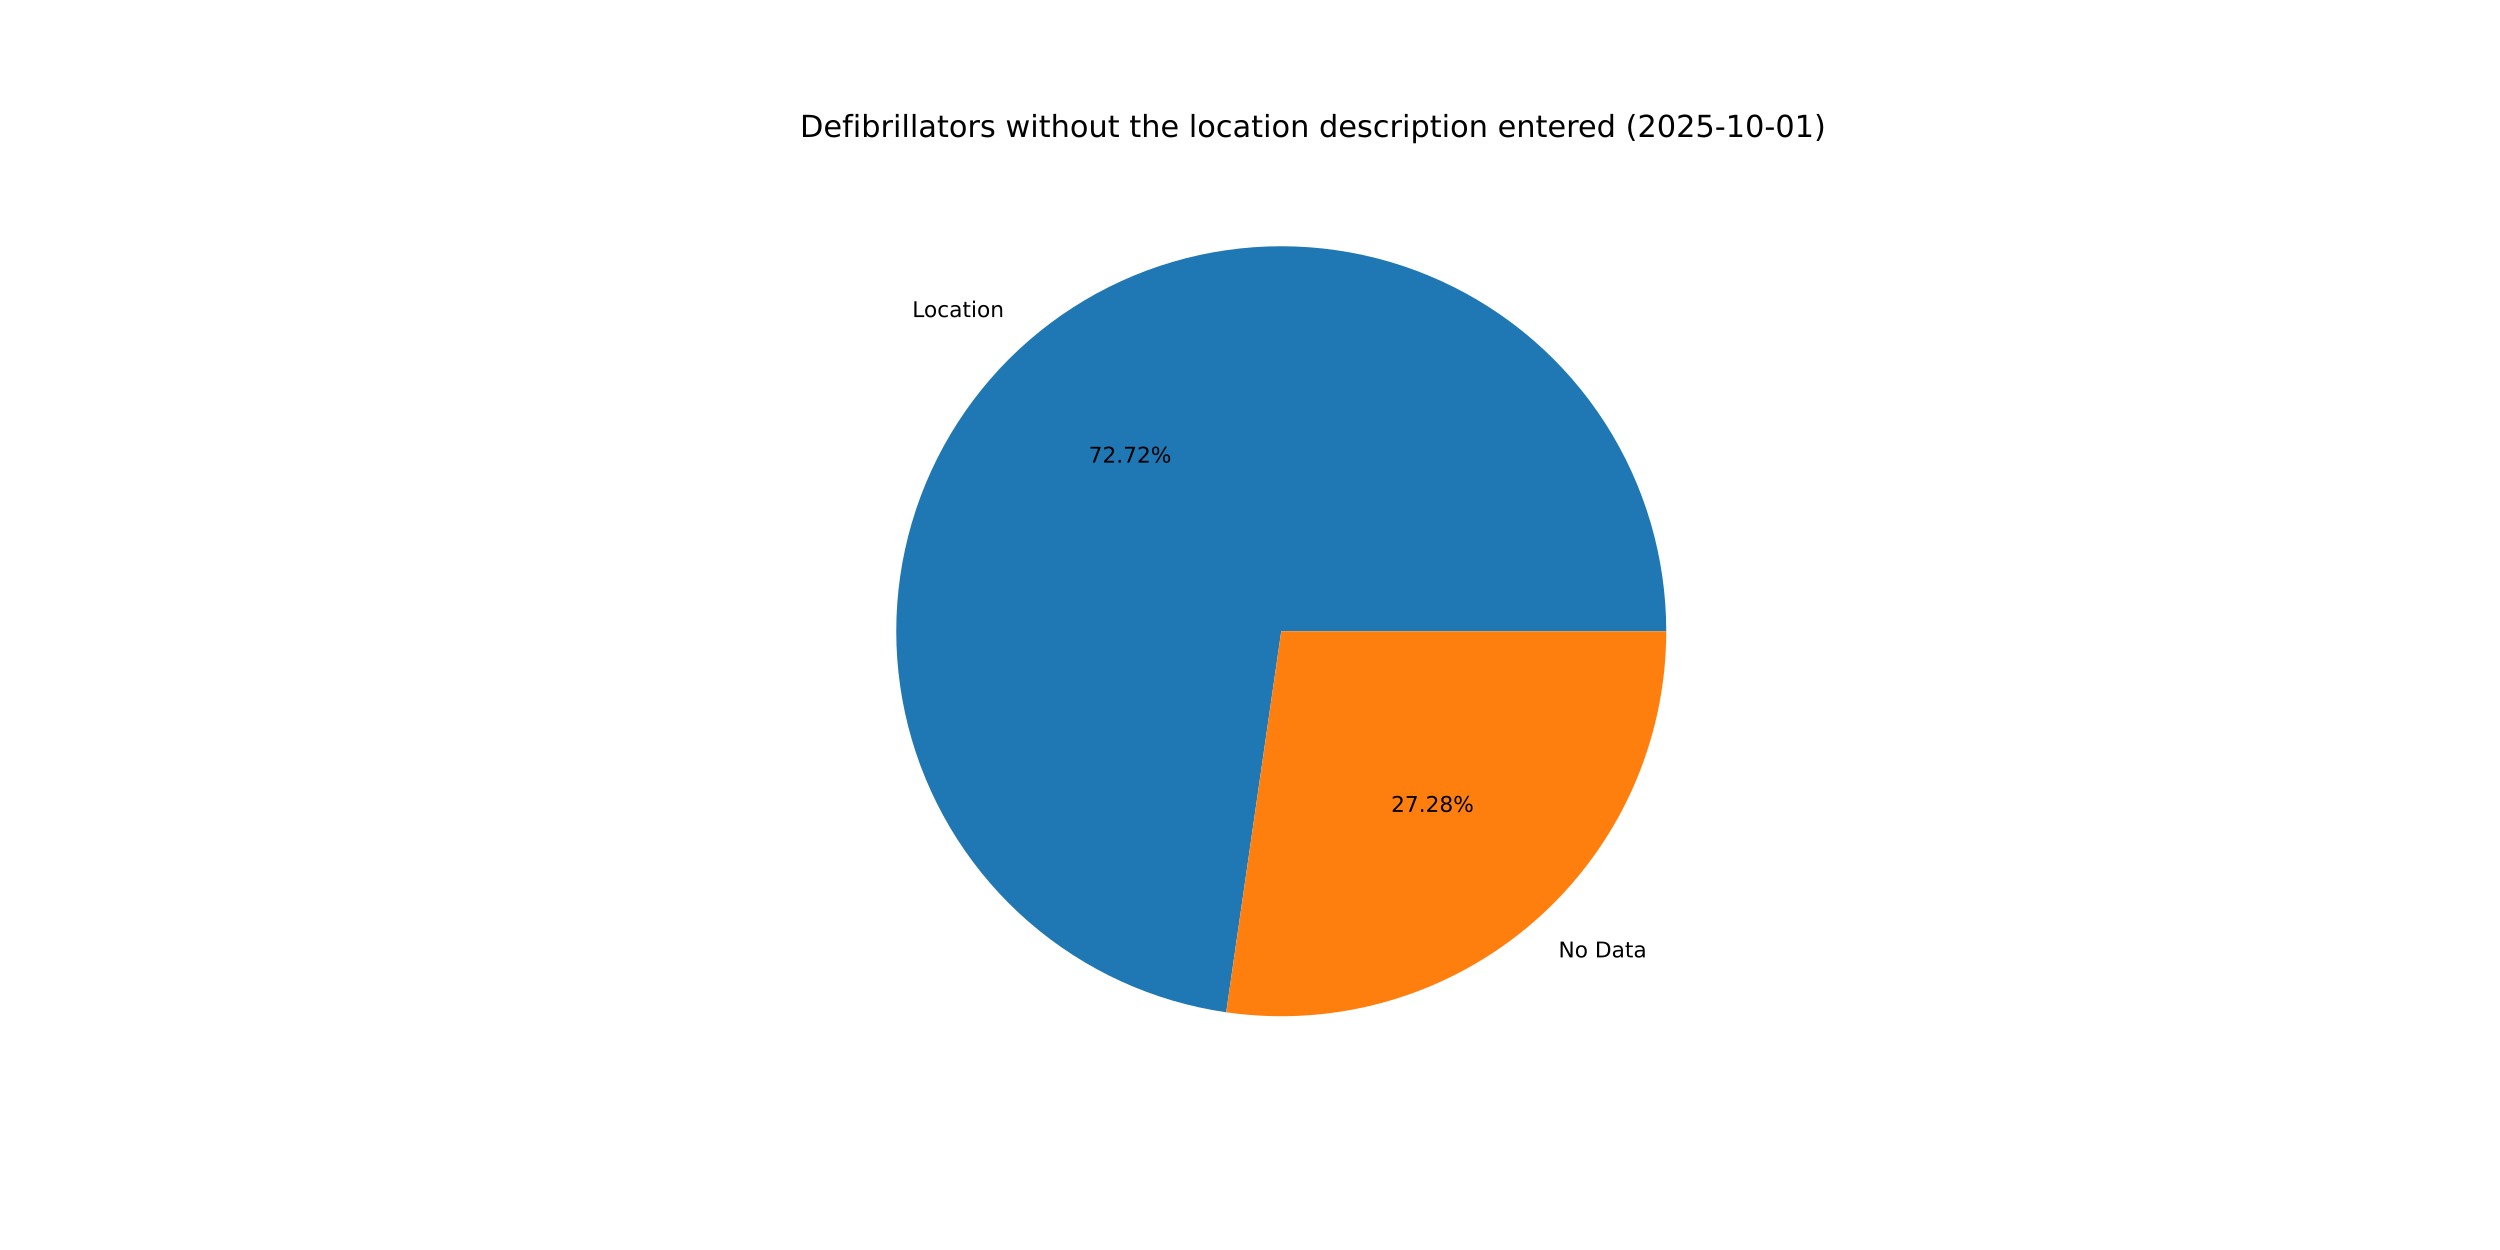
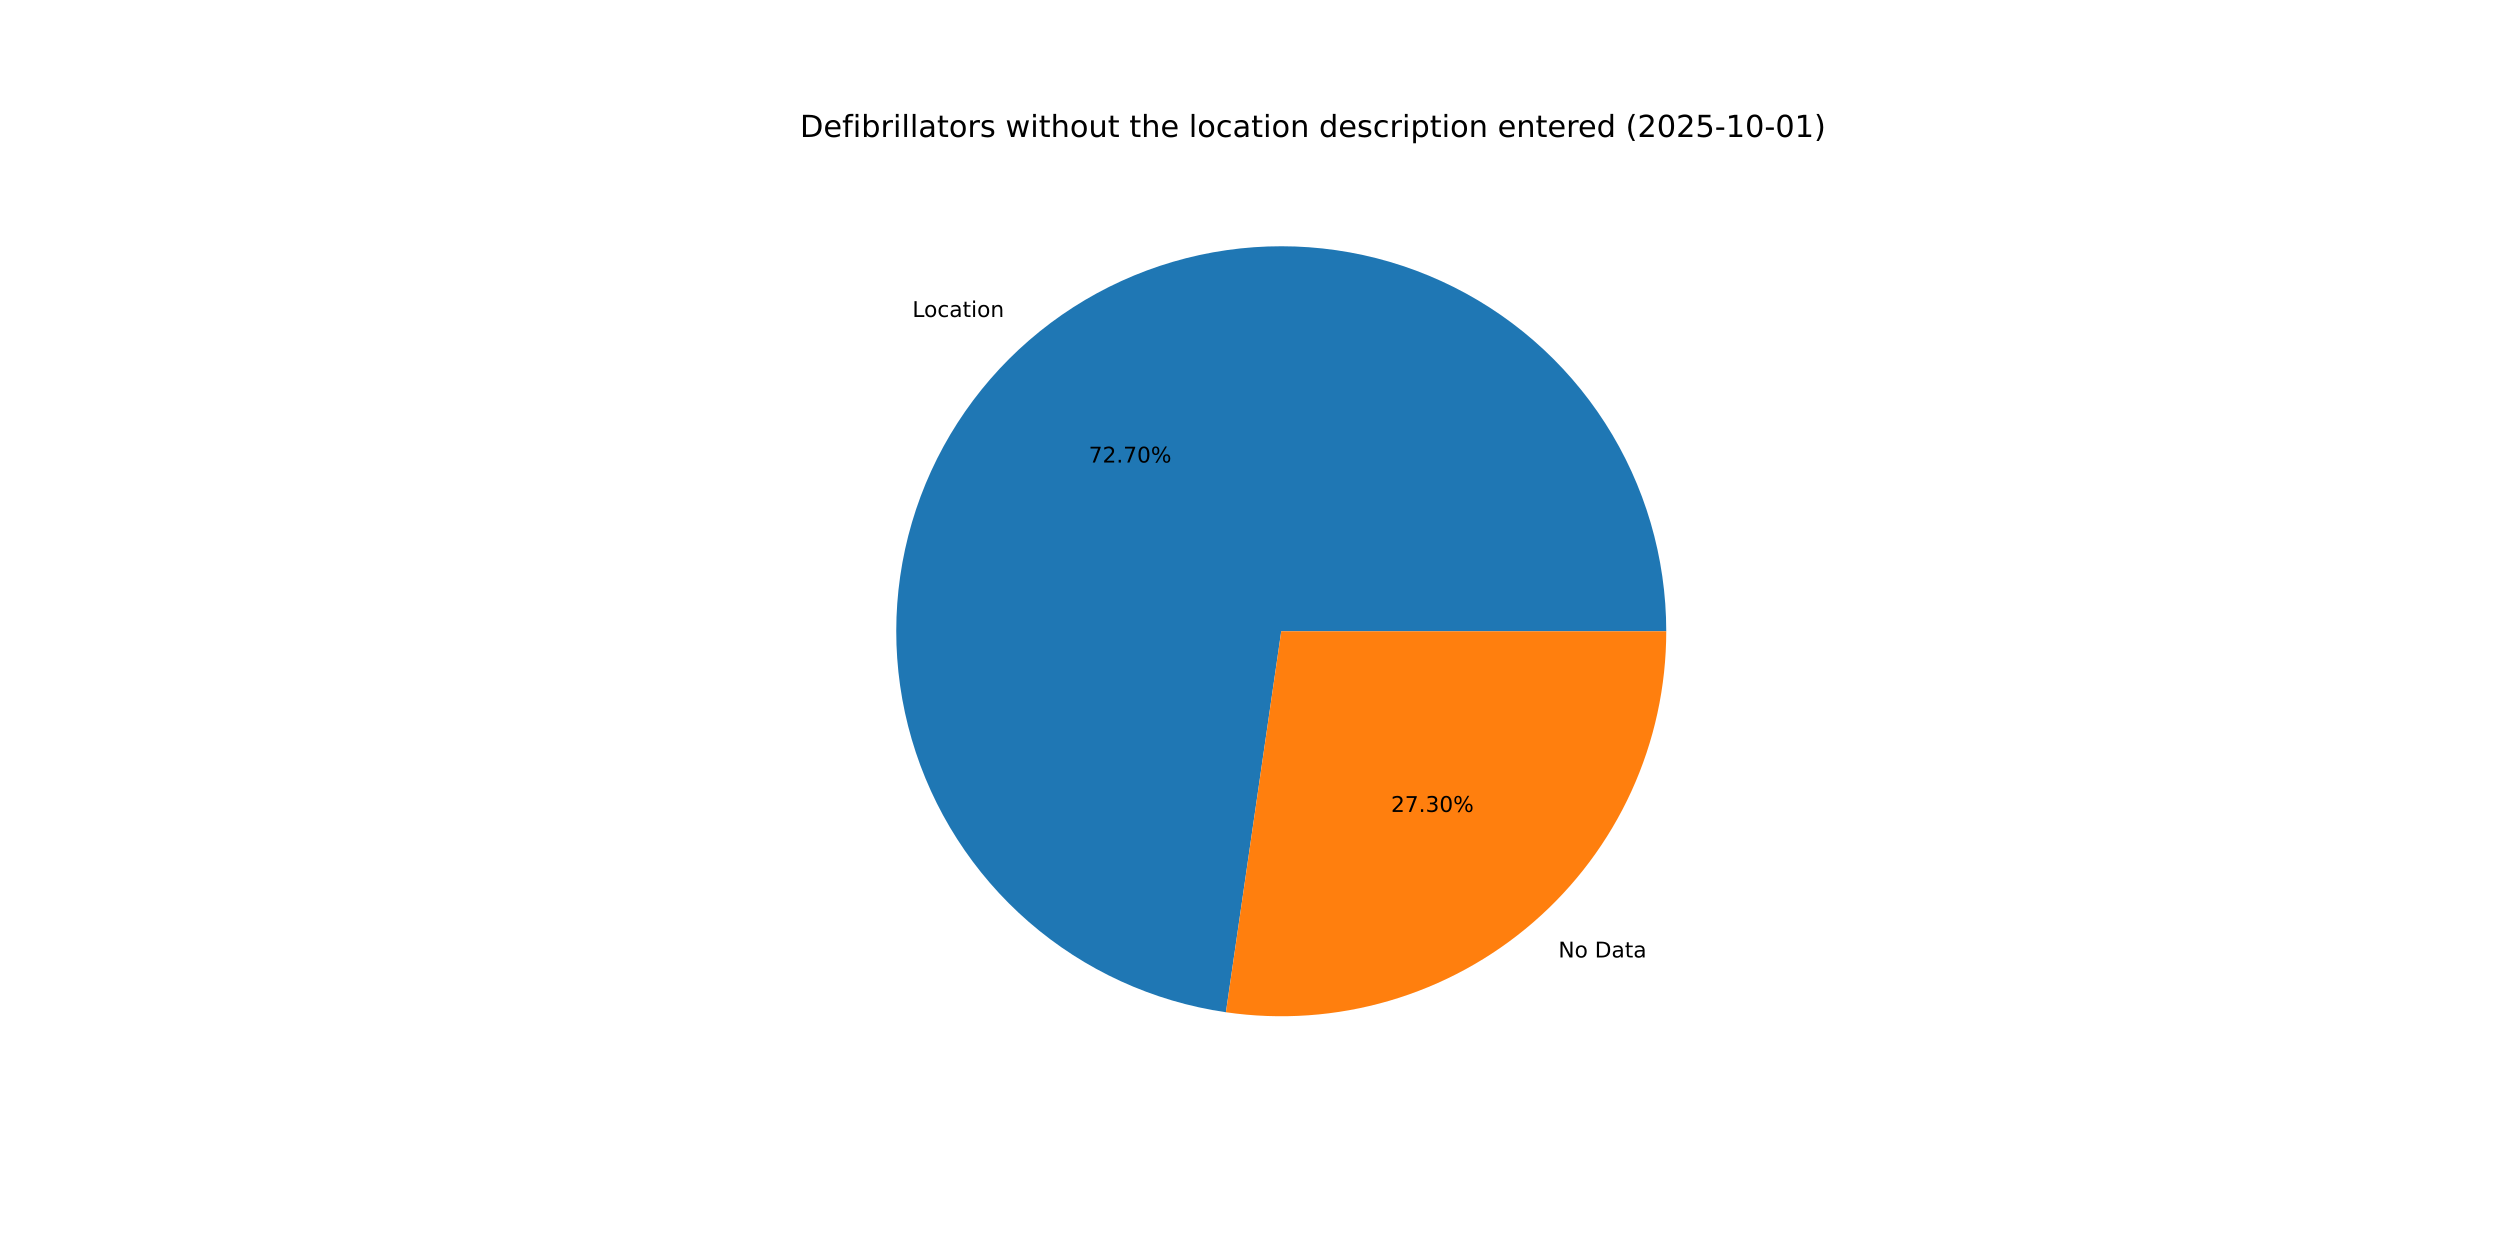
<svg xmlns="http://www.w3.org/2000/svg" xmlns:xlink="http://www.w3.org/1999/xlink" width="1152pt" height="576pt" viewBox="0 0 1152 576" version="1.1">
  <defs>
    <style type="text/css">*{stroke-linejoin: round; stroke-linecap: butt}</style>
  </defs>
  <g id="figure_1">
    <g id="patch_1">
      <path d="M 0 576  L 1152 576  L 1152 0  L 0 0  z " style="fill: #ffffff" />
    </g>
    <g id="axes_1">
      <g id="patch_2">
-         <path d="M 767.808 290.88  C 767.808 256.879 758.033 223.584 739.653 194.978  C 721.273 166.373 695.051 143.646 664.125 129.516  C 633.199 115.386 598.852 110.441 565.196 115.271  C 531.54 120.102 499.971 134.508 474.267 156.765  C 448.563 179.023 429.792 208.208 420.199 240.828  C 410.606 273.448 410.59 308.148 420.153 340.777  C 429.716 373.405 448.461 402.607 474.144 424.888  C 499.828 447.169 531.383 461.604 565.035 466.465  L 590.4 290.88  z " style="fill: #1f77b4" />
+         <path d="M 767.808 290.88  C 767.808 256.884 758.036 223.595 739.662 194.993  C 721.288 166.39 695.074 143.664 664.155 129.53  C 633.237 115.397 598.898 110.444 565.246 115.264  C 531.594 120.084 500.026 134.477 474.318 156.721  C 448.61 178.965 429.83 208.137 420.223 240.747  C 410.616 273.357 410.582 308.051 420.125 340.679  C 429.668 373.308 448.391 402.517 474.055 424.811  C 499.72 447.105 531.259 461.56 564.902 466.446  L 590.4 290.88  z " style="fill: #1f77b4" />
      </g>
      <g id="patch_3">
-         <path d="M 565.035 466.465  C 590.214 470.103 615.883 468.282 640.297 461.127  C 664.71 453.972 687.301 441.648 706.533 424.995  C 725.765 408.341 741.192 387.744 751.764 364.605  C 762.336 341.465 767.808 316.32 767.808 290.88  L 590.4 290.88  z " style="fill: #ff7f0e" />
+         <path d="M 564.902 466.446  C 590.089 470.104 615.771 468.3 640.2 461.155  C 664.628 454.011 687.235 441.692 706.482 425.039  C 725.729 408.385 741.168 387.783 751.75 364.635  C 762.331 341.488 767.808 316.332 767.808 290.88  L 590.4 290.88  z " style="fill: #ff7f0e" />
      </g>
      <g id="matplotlib.axis_1" />
      <g id="matplotlib.axis_2" />
      <g id="text_1">
-         <g transform="translate(420.3569 146.1132) scale(0.1 -0.1)">
+         <g transform="translate(420.4131 146.0646) scale(0.1 -0.1)">
          <defs>
            <path id="DejaVuSans-4c" d="M 628 4666  L 1259 4666  L 1259 531  L 3531 531  L 3531 0  L 628 0  L 628 4666  z " transform="scale(0.015625)" />
            <path id="DejaVuSans-6f" d="M 1959 3097  Q 1497 3097 1228 2736  Q 959 2375 959 1747  Q 959 1119 1226 758  Q 1494 397 1959 397  Q 2419 397 2687 759  Q 2956 1122 2956 1747  Q 2956 2369 2687 2733  Q 2419 3097 1959 3097  z M 1959 3584  Q 2709 3584 3137 3096  Q 3566 2609 3566 1747  Q 3566 888 3137 398  Q 2709 -91 1959 -91  Q 1206 -91 779 398  Q 353 888 353 1747  Q 353 2609 779 3096  Q 1206 3584 1959 3584  z " transform="scale(0.015625)" />
            <path id="DejaVuSans-63" d="M 3122 3366  L 3122 2828  Q 2878 2963 2633 3030  Q 2388 3097 2138 3097  Q 1578 3097 1268 2742  Q 959 2388 959 1747  Q 959 1106 1268 751  Q 1578 397 2138 397  Q 2388 397 2633 464  Q 2878 531 3122 666  L 3122 134  Q 2881 22 2623 -34  Q 2366 -91 2075 -91  Q 1284 -91 818 406  Q 353 903 353 1747  Q 353 2603 823 3093  Q 1294 3584 2113 3584  Q 2378 3584 2631 3529  Q 2884 3475 3122 3366  z " transform="scale(0.015625)" />
            <path id="DejaVuSans-61" d="M 2194 1759  Q 1497 1759 1228 1600  Q 959 1441 959 1056  Q 959 750 1161 570  Q 1363 391 1709 391  Q 2188 391 2477 730  Q 2766 1069 2766 1631  L 2766 1759  L 2194 1759  z M 3341 1997  L 3341 0  L 2766 0  L 2766 531  Q 2569 213 2275 61  Q 1981 -91 1556 -91  Q 1019 -91 701 211  Q 384 513 384 1019  Q 384 1609 779 1909  Q 1175 2209 1959 2209  L 2766 2209  L 2766 2266  Q 2766 2663 2505 2880  Q 2244 3097 1772 3097  Q 1472 3097 1187 3025  Q 903 2953 641 2809  L 641 3341  Q 956 3463 1253 3523  Q 1550 3584 1831 3584  Q 2591 3584 2966 3190  Q 3341 2797 3341 1997  z " transform="scale(0.015625)" />
            <path id="DejaVuSans-74" d="M 1172 4494  L 1172 3500  L 2356 3500  L 2356 3053  L 1172 3053  L 1172 1153  Q 1172 725 1289 603  Q 1406 481 1766 481  L 2356 481  L 2356 0  L 1766 0  Q 1100 0 847 248  Q 594 497 594 1153  L 594 3053  L 172 3053  L 172 3500  L 594 3500  L 594 4494  L 1172 4494  z " transform="scale(0.015625)" />
            <path id="DejaVuSans-69" d="M 603 3500  L 1178 3500  L 1178 0  L 603 0  L 603 3500  z M 603 4863  L 1178 4863  L 1178 4134  L 603 4134  L 603 4863  z " transform="scale(0.015625)" />
            <path id="DejaVuSans-6e" d="M 3513 2113  L 3513 0  L 2938 0  L 2938 2094  Q 2938 2591 2744 2837  Q 2550 3084 2163 3084  Q 1697 3084 1428 2787  Q 1159 2491 1159 1978  L 1159 0  L 581 0  L 581 3500  L 1159 3500  L 1159 2956  Q 1366 3272 1645 3428  Q 1925 3584 2291 3584  Q 2894 3584 3203 3211  Q 3513 2838 3513 2113  z " transform="scale(0.015625)" />
          </defs>
          <use xlink:href="#DejaVuSans-4c" />
          <use xlink:href="#DejaVuSans-6f" x="53.963" />
          <use xlink:href="#DejaVuSans-63" x="115.145" />
          <use xlink:href="#DejaVuSans-61" x="170.125" />
          <use xlink:href="#DejaVuSans-74" x="231.404" />
          <use xlink:href="#DejaVuSans-69" x="270.613" />
          <use xlink:href="#DejaVuSans-6f" x="298.396" />
          <use xlink:href="#DejaVuSans-6e" x="359.578" />
        </g>
      </g>
      <g id="text_2">
-         <g transform="translate(501.6554 213.1706) scale(0.1 -0.1)">
+         <g transform="translate(501.686 213.1441) scale(0.1 -0.1)">
          <defs>
            <path id="DejaVuSans-37" d="M 525 4666  L 3525 4666  L 3525 4397  L 1831 0  L 1172 0  L 2766 4134  L 525 4134  L 525 4666  z " transform="scale(0.015625)" />
            <path id="DejaVuSans-32" d="M 1228 531  L 3431 531  L 3431 0  L 469 0  L 469 531  Q 828 903 1448 1529  Q 2069 2156 2228 2338  Q 2531 2678 2651 2914  Q 2772 3150 2772 3378  Q 2772 3750 2511 3984  Q 2250 4219 1831 4219  Q 1534 4219 1204 4116  Q 875 4013 500 3803  L 500 4441  Q 881 4594 1212 4672  Q 1544 4750 1819 4750  Q 2544 4750 2975 4387  Q 3406 4025 3406 3419  Q 3406 3131 3298 2873  Q 3191 2616 2906 2266  Q 2828 2175 2409 1742  Q 1991 1309 1228 531  z " transform="scale(0.015625)" />
            <path id="DejaVuSans-2e" d="M 684 794  L 1344 794  L 1344 0  L 684 0  L 684 794  z " transform="scale(0.015625)" />
+             <path id="DejaVuSans-30" d="M 2034 4250  Q 1547 4250 1301 3770  Q 1056 3291 1056 2328  Q 1056 1369 1301 889  Q 1547 409 2034 409  Q 2525 409 2770 889  Q 3016 1369 3016 2328  Q 3016 3291 2770 3770  Q 2525 4250 2034 4250  z M 2034 4750  Q 2819 4750 3233 4129  Q 3647 3509 3647 2328  Q 3647 1150 3233 529  Q 2819 -91 2034 -91  Q 1250 -91 836 529  Q 422 1150 422 2328  Q 422 3509 836 4129  Q 1250 4750 2034 4750  z " transform="scale(0.015625)" />
            <path id="DejaVuSans-25" d="M 4653 2053  Q 4381 2053 4226 1822  Q 4072 1591 4072 1178  Q 4072 772 4226 539  Q 4381 306 4653 306  Q 4919 306 5073 539  Q 5228 772 5228 1178  Q 5228 1588 5073 1820  Q 4919 2053 4653 2053  z M 4653 2450  Q 5147 2450 5437 2106  Q 5728 1763 5728 1178  Q 5728 594 5436 251  Q 5144 -91 4653 -91  Q 4153 -91 3862 251  Q 3572 594 3572 1178  Q 3572 1766 3864 2108  Q 4156 2450 4653 2450  z M 1428 4353  Q 1159 4353 1004 4120  Q 850 3888 850 3481  Q 850 3069 1003 2837  Q 1156 2606 1428 2606  Q 1700 2606 1854 2837  Q 2009 3069 2009 3481  Q 2009 3884 1853 4118  Q 1697 4353 1428 4353  z M 4250 4750  L 4750 4750  L 1831 -91  L 1331 -91  L 4250 4750  z M 1428 4750  Q 1922 4750 2215 4408  Q 2509 4066 2509 3481  Q 2509 2891 2217 2550  Q 1925 2209 1428 2209  Q 931 2209 642 2551  Q 353 2894 353 3481  Q 353 4063 643 4406  Q 934 4750 1428 4750  z " transform="scale(0.015625)" />
          </defs>
          <use xlink:href="#DejaVuSans-37" />
          <use xlink:href="#DejaVuSans-32" x="63.623" />
          <use xlink:href="#DejaVuSans-2e" x="127.246" />
          <use xlink:href="#DejaVuSans-37" x="159.033" />
-           <use xlink:href="#DejaVuSans-32" x="222.656" />
+           <use xlink:href="#DejaVuSans-30" x="222.656" />
          <use xlink:href="#DejaVuSans-25" x="286.279" />
        </g>
      </g>
      <g id="text_3">
-         <g transform="translate(718.1462 441.1655) scale(0.1 -0.1)">
+         <g transform="translate(718.0901 441.2141) scale(0.1 -0.1)">
          <defs>
            <path id="DejaVuSans-4e" d="M 628 4666  L 1478 4666  L 3547 763  L 3547 4666  L 4159 4666  L 4159 0  L 3309 0  L 1241 3903  L 1241 0  L 628 0  L 628 4666  z " transform="scale(0.015625)" />
            <path id="DejaVuSans-20" transform="scale(0.015625)" />
            <path id="DejaVuSans-44" d="M 1259 4147  L 1259 519  L 2022 519  Q 2988 519 3436 956  Q 3884 1394 3884 2338  Q 3884 3275 3436 3711  Q 2988 4147 2022 4147  L 1259 4147  z M 628 4666  L 1925 4666  Q 3281 4666 3915 4102  Q 4550 3538 4550 2338  Q 4550 1131 3912 565  Q 3275 0 1925 0  L 628 0  L 628 4666  z " transform="scale(0.015625)" />
          </defs>
          <use xlink:href="#DejaVuSans-4e" />
          <use xlink:href="#DejaVuSans-6f" x="74.805" />
          <use xlink:href="#DejaVuSans-20" x="135.986" />
          <use xlink:href="#DejaVuSans-44" x="167.773" />
          <use xlink:href="#DejaVuSans-61" x="244.775" />
          <use xlink:href="#DejaVuSans-74" x="306.055" />
          <use xlink:href="#DejaVuSans-61" x="345.264" />
        </g>
      </g>
      <g id="text_4">
-         <g transform="translate(641.0149 374.1082) scale(0.1 -0.1)">
+         <g transform="translate(640.9843 374.1347) scale(0.1 -0.1)">
          <defs>
-             <path id="DejaVuSans-38" d="M 2034 2216  Q 1584 2216 1326 1975  Q 1069 1734 1069 1313  Q 1069 891 1326 650  Q 1584 409 2034 409  Q 2484 409 2743 651  Q 3003 894 3003 1313  Q 3003 1734 2745 1975  Q 2488 2216 2034 2216  z M 1403 2484  Q 997 2584 770 2862  Q 544 3141 544 3541  Q 544 4100 942 4425  Q 1341 4750 2034 4750  Q 2731 4750 3128 4425  Q 3525 4100 3525 3541  Q 3525 3141 3298 2862  Q 3072 2584 2669 2484  Q 3125 2378 3379 2068  Q 3634 1759 3634 1313  Q 3634 634 3220 271  Q 2806 -91 2034 -91  Q 1263 -91 848 271  Q 434 634 434 1313  Q 434 1759 690 2068  Q 947 2378 1403 2484  z M 1172 3481  Q 1172 3119 1398 2916  Q 1625 2713 2034 2713  Q 2441 2713 2670 2916  Q 2900 3119 2900 3481  Q 2900 3844 2670 4047  Q 2441 4250 2034 4250  Q 1625 4250 1398 4047  Q 1172 3844 1172 3481  z " transform="scale(0.015625)" />
+             <path id="DejaVuSans-33" d="M 2597 2516  Q 3050 2419 3304 2112  Q 3559 1806 3559 1356  Q 3559 666 3084 287  Q 2609 -91 1734 -91  Q 1441 -91 1130 -33  Q 819 25 488 141  L 488 750  Q 750 597 1062 519  Q 1375 441 1716 441  Q 2309 441 2620 675  Q 2931 909 2931 1356  Q 2931 1769 2642 2001  Q 2353 2234 1838 2234  L 1294 2234  L 1294 2753  L 1863 2753  Q 2328 2753 2575 2939  Q 2822 3125 2822 3475  Q 2822 3834 2567 4026  Q 2313 4219 1838 4219  Q 1578 4219 1281 4162  Q 984 4106 628 3988  L 628 4550  Q 988 4650 1302 4700  Q 1616 4750 1894 4750  Q 2613 4750 3031 4423  Q 3450 4097 3450 3541  Q 3450 3153 3228 2886  Q 3006 2619 2597 2516  z " transform="scale(0.015625)" />
          </defs>
          <use xlink:href="#DejaVuSans-32" />
          <use xlink:href="#DejaVuSans-37" x="63.623" />
          <use xlink:href="#DejaVuSans-2e" x="127.246" />
-           <use xlink:href="#DejaVuSans-32" x="159.033" />
-           <use xlink:href="#DejaVuSans-38" x="222.656" />
+           <use xlink:href="#DejaVuSans-33" x="159.033" />
+           <use xlink:href="#DejaVuSans-30" x="222.656" />
          <use xlink:href="#DejaVuSans-25" x="286.279" />
        </g>
      </g>
      <g id="text_5">
        <g transform="translate(368.64 63.12) scale(0.14 -0.14)">
          <defs>
            <path id="DejaVuSans-65" d="M 3597 1894  L 3597 1613  L 953 1613  Q 991 1019 1311 708  Q 1631 397 2203 397  Q 2534 397 2845 478  Q 3156 559 3463 722  L 3463 178  Q 3153 47 2828 -22  Q 2503 -91 2169 -91  Q 1331 -91 842 396  Q 353 884 353 1716  Q 353 2575 817 3079  Q 1281 3584 2069 3584  Q 2775 3584 3186 3129  Q 3597 2675 3597 1894  z M 3022 2063  Q 3016 2534 2758 2815  Q 2500 3097 2075 3097  Q 1594 3097 1305 2825  Q 1016 2553 972 2059  L 3022 2063  z " transform="scale(0.015625)" />
            <path id="DejaVuSans-66" d="M 2375 4863  L 2375 4384  L 1825 4384  Q 1516 4384 1395 4259  Q 1275 4134 1275 3809  L 1275 3500  L 2222 3500  L 2222 3053  L 1275 3053  L 1275 0  L 697 0  L 697 3053  L 147 3053  L 147 3500  L 697 3500  L 697 3744  Q 697 4328 969 4595  Q 1241 4863 1831 4863  L 2375 4863  z " transform="scale(0.015625)" />
            <path id="DejaVuSans-62" d="M 3116 1747  Q 3116 2381 2855 2742  Q 2594 3103 2138 3103  Q 1681 3103 1420 2742  Q 1159 2381 1159 1747  Q 1159 1113 1420 752  Q 1681 391 2138 391  Q 2594 391 2855 752  Q 3116 1113 3116 1747  z M 1159 2969  Q 1341 3281 1617 3432  Q 1894 3584 2278 3584  Q 2916 3584 3314 3078  Q 3713 2572 3713 1747  Q 3713 922 3314 415  Q 2916 -91 2278 -91  Q 1894 -91 1617 61  Q 1341 213 1159 525  L 1159 0  L 581 0  L 581 4863  L 1159 4863  L 1159 2969  z " transform="scale(0.015625)" />
            <path id="DejaVuSans-72" d="M 2631 2963  Q 2534 3019 2420 3045  Q 2306 3072 2169 3072  Q 1681 3072 1420 2755  Q 1159 2438 1159 1844  L 1159 0  L 581 0  L 581 3500  L 1159 3500  L 1159 2956  Q 1341 3275 1631 3429  Q 1922 3584 2338 3584  Q 2397 3584 2469 3576  Q 2541 3569 2628 3553  L 2631 2963  z " transform="scale(0.015625)" />
            <path id="DejaVuSans-6c" d="M 603 4863  L 1178 4863  L 1178 0  L 603 0  L 603 4863  z " transform="scale(0.015625)" />
            <path id="DejaVuSans-73" d="M 2834 3397  L 2834 2853  Q 2591 2978 2328 3040  Q 2066 3103 1784 3103  Q 1356 3103 1142 2972  Q 928 2841 928 2578  Q 928 2378 1081 2264  Q 1234 2150 1697 2047  L 1894 2003  Q 2506 1872 2764 1633  Q 3022 1394 3022 966  Q 3022 478 2636 193  Q 2250 -91 1575 -91  Q 1294 -91 989 -36  Q 684 19 347 128  L 347 722  Q 666 556 975 473  Q 1284 391 1588 391  Q 1994 391 2212 530  Q 2431 669 2431 922  Q 2431 1156 2273 1281  Q 2116 1406 1581 1522  L 1381 1569  Q 847 1681 609 1914  Q 372 2147 372 2553  Q 372 3047 722 3315  Q 1072 3584 1716 3584  Q 2034 3584 2315 3537  Q 2597 3491 2834 3397  z " transform="scale(0.015625)" />
            <path id="DejaVuSans-77" d="M 269 3500  L 844 3500  L 1563 769  L 2278 3500  L 2956 3500  L 3675 769  L 4391 3500  L 4966 3500  L 4050 0  L 3372 0  L 2619 2869  L 1863 0  L 1184 0  L 269 3500  z " transform="scale(0.015625)" />
            <path id="DejaVuSans-68" d="M 3513 2113  L 3513 0  L 2938 0  L 2938 2094  Q 2938 2591 2744 2837  Q 2550 3084 2163 3084  Q 1697 3084 1428 2787  Q 1159 2491 1159 1978  L 1159 0  L 581 0  L 581 4863  L 1159 4863  L 1159 2956  Q 1366 3272 1645 3428  Q 1925 3584 2291 3584  Q 2894 3584 3203 3211  Q 3513 2838 3513 2113  z " transform="scale(0.015625)" />
            <path id="DejaVuSans-75" d="M 544 1381  L 544 3500  L 1119 3500  L 1119 1403  Q 1119 906 1312 657  Q 1506 409 1894 409  Q 2359 409 2629 706  Q 2900 1003 2900 1516  L 2900 3500  L 3475 3500  L 3475 0  L 2900 0  L 2900 538  Q 2691 219 2414 64  Q 2138 -91 1772 -91  Q 1169 -91 856 284  Q 544 659 544 1381  z M 1991 3584  L 1991 3584  z " transform="scale(0.015625)" />
            <path id="DejaVuSans-64" d="M 2906 2969  L 2906 4863  L 3481 4863  L 3481 0  L 2906 0  L 2906 525  Q 2725 213 2448 61  Q 2172 -91 1784 -91  Q 1150 -91 751 415  Q 353 922 353 1747  Q 353 2572 751 3078  Q 1150 3584 1784 3584  Q 2172 3584 2448 3432  Q 2725 3281 2906 2969  z M 947 1747  Q 947 1113 1208 752  Q 1469 391 1925 391  Q 2381 391 2643 752  Q 2906 1113 2906 1747  Q 2906 2381 2643 2742  Q 2381 3103 1925 3103  Q 1469 3103 1208 2742  Q 947 2381 947 1747  z " transform="scale(0.015625)" />
            <path id="DejaVuSans-70" d="M 1159 525  L 1159 -1331  L 581 -1331  L 581 3500  L 1159 3500  L 1159 2969  Q 1341 3281 1617 3432  Q 1894 3584 2278 3584  Q 2916 3584 3314 3078  Q 3713 2572 3713 1747  Q 3713 922 3314 415  Q 2916 -91 2278 -91  Q 1894 -91 1617 61  Q 1341 213 1159 525  z M 3116 1747  Q 3116 2381 2855 2742  Q 2594 3103 2138 3103  Q 1681 3103 1420 2742  Q 1159 2381 1159 1747  Q 1159 1113 1420 752  Q 1681 391 2138 391  Q 2594 391 2855 752  Q 3116 1113 3116 1747  z " transform="scale(0.015625)" />
            <path id="DejaVuSans-28" d="M 1984 4856  Q 1566 4138 1362 3434  Q 1159 2731 1159 2009  Q 1159 1288 1364 580  Q 1569 -128 1984 -844  L 1484 -844  Q 1016 -109 783 600  Q 550 1309 550 2009  Q 550 2706 781 3412  Q 1013 4119 1484 4856  L 1984 4856  z " transform="scale(0.015625)" />
-             <path id="DejaVuSans-30" d="M 2034 4250  Q 1547 4250 1301 3770  Q 1056 3291 1056 2328  Q 1056 1369 1301 889  Q 1547 409 2034 409  Q 2525 409 2770 889  Q 3016 1369 3016 2328  Q 3016 3291 2770 3770  Q 2525 4250 2034 4250  z M 2034 4750  Q 2819 4750 3233 4129  Q 3647 3509 3647 2328  Q 3647 1150 3233 529  Q 2819 -91 2034 -91  Q 1250 -91 836 529  Q 422 1150 422 2328  Q 422 3509 836 4129  Q 1250 4750 2034 4750  z " transform="scale(0.015625)" />
            <path id="DejaVuSans-35" d="M 691 4666  L 3169 4666  L 3169 4134  L 1269 4134  L 1269 2991  Q 1406 3038 1543 3061  Q 1681 3084 1819 3084  Q 2600 3084 3056 2656  Q 3513 2228 3513 1497  Q 3513 744 3044 326  Q 2575 -91 1722 -91  Q 1428 -91 1123 -41  Q 819 9 494 109  L 494 744  Q 775 591 1075 516  Q 1375 441 1709 441  Q 2250 441 2565 725  Q 2881 1009 2881 1497  Q 2881 1984 2565 2268  Q 2250 2553 1709 2553  Q 1456 2553 1204 2497  Q 953 2441 691 2322  L 691 4666  z " transform="scale(0.015625)" />
            <path id="DejaVuSans-2d" d="M 313 2009  L 1997 2009  L 1997 1497  L 313 1497  L 313 2009  z " transform="scale(0.015625)" />
            <path id="DejaVuSans-31" d="M 794 531  L 1825 531  L 1825 4091  L 703 3866  L 703 4441  L 1819 4666  L 2450 4666  L 2450 531  L 3481 531  L 3481 0  L 794 0  L 794 531  z " transform="scale(0.015625)" />
            <path id="DejaVuSans-29" d="M 513 4856  L 1013 4856  Q 1481 4119 1714 3412  Q 1947 2706 1947 2009  Q 1947 1309 1714 600  Q 1481 -109 1013 -844  L 513 -844  Q 928 -128 1133 580  Q 1338 1288 1338 2009  Q 1338 2731 1133 3434  Q 928 4138 513 4856  z " transform="scale(0.015625)" />
          </defs>
          <use xlink:href="#DejaVuSans-44" />
          <use xlink:href="#DejaVuSans-65" x="77.002" />
          <use xlink:href="#DejaVuSans-66" x="138.525" />
          <use xlink:href="#DejaVuSans-69" x="173.73" />
          <use xlink:href="#DejaVuSans-62" x="201.514" />
          <use xlink:href="#DejaVuSans-72" x="264.99" />
          <use xlink:href="#DejaVuSans-69" x="306.104" />
          <use xlink:href="#DejaVuSans-6c" x="333.887" />
          <use xlink:href="#DejaVuSans-6c" x="361.67" />
          <use xlink:href="#DejaVuSans-61" x="389.453" />
          <use xlink:href="#DejaVuSans-74" x="450.732" />
          <use xlink:href="#DejaVuSans-6f" x="489.941" />
          <use xlink:href="#DejaVuSans-72" x="551.123" />
          <use xlink:href="#DejaVuSans-73" x="592.236" />
          <use xlink:href="#DejaVuSans-20" x="644.336" />
          <use xlink:href="#DejaVuSans-77" x="676.123" />
          <use xlink:href="#DejaVuSans-69" x="757.91" />
          <use xlink:href="#DejaVuSans-74" x="785.693" />
          <use xlink:href="#DejaVuSans-68" x="824.902" />
          <use xlink:href="#DejaVuSans-6f" x="888.281" />
          <use xlink:href="#DejaVuSans-75" x="949.463" />
          <use xlink:href="#DejaVuSans-74" x="1012.842" />
          <use xlink:href="#DejaVuSans-20" x="1052.051" />
          <use xlink:href="#DejaVuSans-74" x="1083.838" />
          <use xlink:href="#DejaVuSans-68" x="1123.047" />
          <use xlink:href="#DejaVuSans-65" x="1186.426" />
          <use xlink:href="#DejaVuSans-20" x="1247.949" />
          <use xlink:href="#DejaVuSans-6c" x="1279.736" />
          <use xlink:href="#DejaVuSans-6f" x="1307.52" />
          <use xlink:href="#DejaVuSans-63" x="1368.701" />
          <use xlink:href="#DejaVuSans-61" x="1423.682" />
          <use xlink:href="#DejaVuSans-74" x="1484.961" />
          <use xlink:href="#DejaVuSans-69" x="1524.17" />
          <use xlink:href="#DejaVuSans-6f" x="1551.953" />
          <use xlink:href="#DejaVuSans-6e" x="1613.135" />
          <use xlink:href="#DejaVuSans-20" x="1676.514" />
          <use xlink:href="#DejaVuSans-64" x="1708.301" />
          <use xlink:href="#DejaVuSans-65" x="1771.777" />
          <use xlink:href="#DejaVuSans-73" x="1833.301" />
          <use xlink:href="#DejaVuSans-63" x="1885.4" />
          <use xlink:href="#DejaVuSans-72" x="1940.381" />
          <use xlink:href="#DejaVuSans-69" x="1981.494" />
          <use xlink:href="#DejaVuSans-70" x="2009.277" />
          <use xlink:href="#DejaVuSans-74" x="2072.754" />
          <use xlink:href="#DejaVuSans-69" x="2111.963" />
          <use xlink:href="#DejaVuSans-6f" x="2139.746" />
          <use xlink:href="#DejaVuSans-6e" x="2200.928" />
          <use xlink:href="#DejaVuSans-20" x="2264.307" />
          <use xlink:href="#DejaVuSans-65" x="2296.094" />
          <use xlink:href="#DejaVuSans-6e" x="2357.617" />
          <use xlink:href="#DejaVuSans-74" x="2420.996" />
          <use xlink:href="#DejaVuSans-65" x="2460.205" />
          <use xlink:href="#DejaVuSans-72" x="2521.729" />
          <use xlink:href="#DejaVuSans-65" x="2560.592" />
          <use xlink:href="#DejaVuSans-64" x="2622.115" />
          <use xlink:href="#DejaVuSans-20" x="2685.592" />
          <use xlink:href="#DejaVuSans-28" x="2717.379" />
          <use xlink:href="#DejaVuSans-32" x="2756.393" />
          <use xlink:href="#DejaVuSans-30" x="2820.016" />
          <use xlink:href="#DejaVuSans-32" x="2883.639" />
          <use xlink:href="#DejaVuSans-35" x="2947.262" />
          <use xlink:href="#DejaVuSans-2d" x="3010.885" />
          <use xlink:href="#DejaVuSans-31" x="3046.969" />
          <use xlink:href="#DejaVuSans-30" x="3110.592" />
          <use xlink:href="#DejaVuSans-2d" x="3174.215" />
          <use xlink:href="#DejaVuSans-30" x="3210.299" />
          <use xlink:href="#DejaVuSans-31" x="3273.922" />
          <use xlink:href="#DejaVuSans-29" x="3337.545" />
        </g>
      </g>
    </g>
  </g>
</svg>
